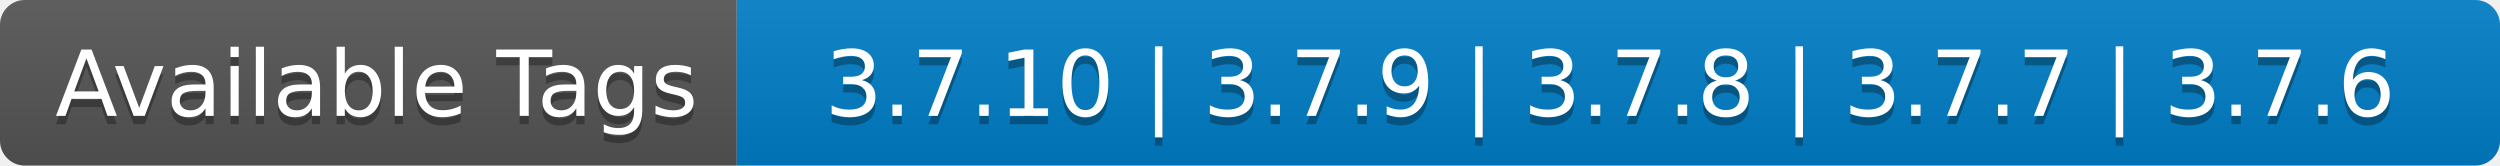
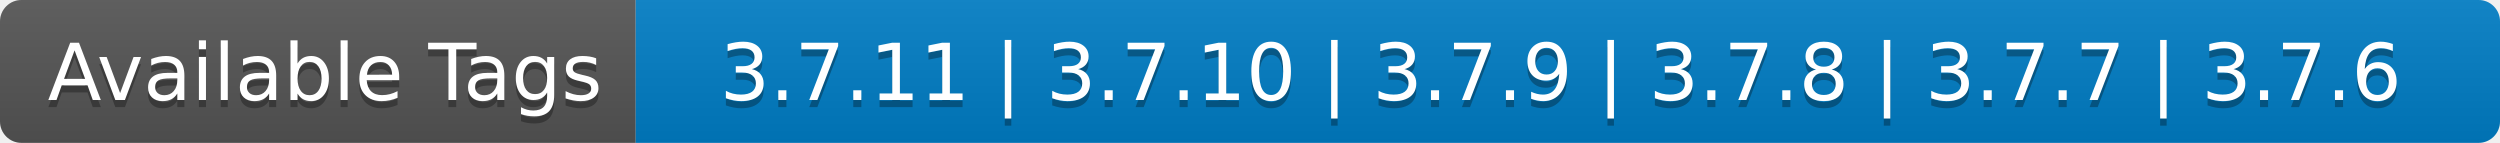
- <svg xmlns="http://www.w3.org/2000/svg" width="302" height="20" role="img" aria-label="Available Tags: 3.7.10 | 3.7.9 | 3.7.8 | 3.7.7 | 3.7.6">
+ <svg xmlns="http://www.w3.org/2000/svg" width="350" height="20" role="img" aria-label="Available Tags: 3.7.11 | 3.7.10 | 3.7.9 | 3.7.8 | 3.7.7 | 3.7.6">
  <linearGradient id="s" x2="0" y2="100%">
    <stop offset="0" stop-color="#bbb" stop-opacity=".1" />
    <stop offset="1" stop-opacity=".1" />
  </linearGradient>
  <clipPath id="r">
-     <rect width="302" height="20" rx="3" fill="#fff" />
+     <rect width="350" height="20" rx="3" fill="#fff" />
  </clipPath>
  <g clip-path="url(#r)">
    <rect width="89" height="20" fill="#555" />
-     <rect x="89" width="213" height="20" fill="#007ec6" />
-     <rect width="302" height="20" fill="url(#s)" />
+     <rect x="89" width="261" height="20" fill="#007ec6" />
+     <rect width="350" height="20" fill="url(#s)" />
  </g>
  <g fill="#fff" text-anchor="middle" font-family="Verdana,Geneva,DejaVu Sans,sans-serif" text-rendering="geometricPrecision" font-size="110">
    <text aria-hidden="true" x="455" y="150" fill="#010101" fill-opacity=".3" transform="scale(.1)" textLength="790">Available Tags</text>
    <text x="455" y="140" transform="scale(.1)" fill="#fff" textLength="790">Available Tags</text>
-     <text aria-hidden="true" x="1945" y="150" fill="#010101" fill-opacity=".3" transform="scale(.1)" textLength="2030">3.7.10 | 3.7.9 | 3.7.8 | 3.7.7 | 3.7.6</text>
-     <text x="1945" y="140" transform="scale(.1)" fill="#fff" textLength="2030">3.7.10 | 3.7.9 | 3.7.8 | 3.7.7 | 3.7.6</text>
+     <text aria-hidden="true" x="2185" y="150" fill="#010101" fill-opacity=".3" transform="scale(.1)" textLength="2510">3.7.11 | 3.7.10 | 3.7.9 | 3.7.8 | 3.7.7 | 3.7.6</text>
+     <text x="2185" y="140" transform="scale(.1)" fill="#fff" textLength="2510">3.7.11 | 3.7.10 | 3.7.9 | 3.7.8 | 3.7.7 | 3.7.6</text>
  </g>
</svg>
